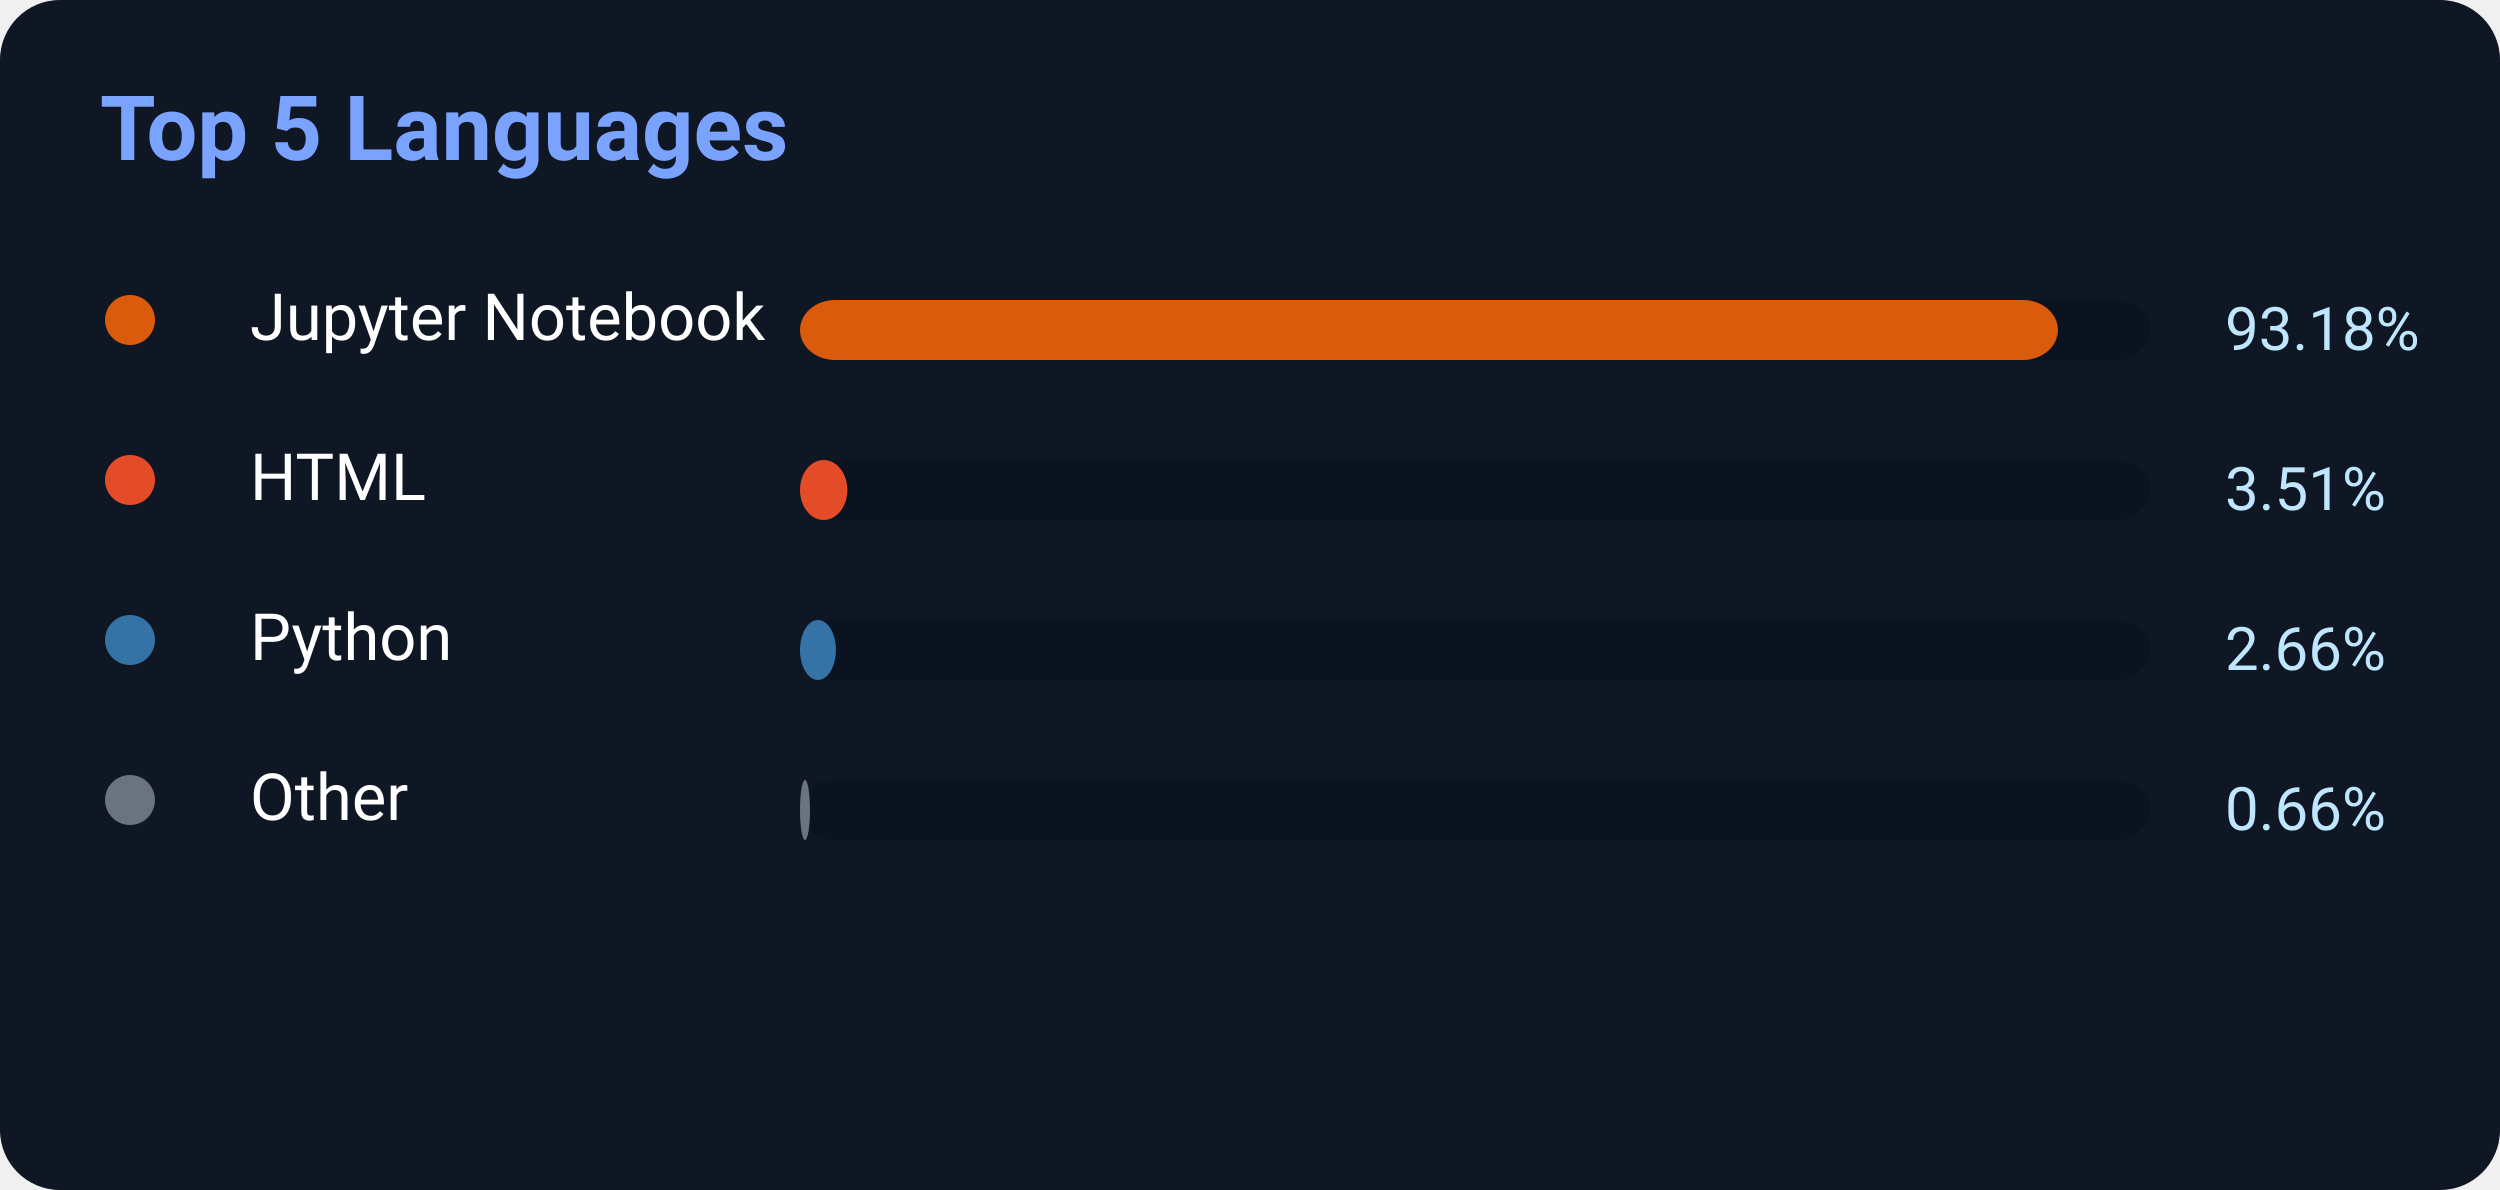
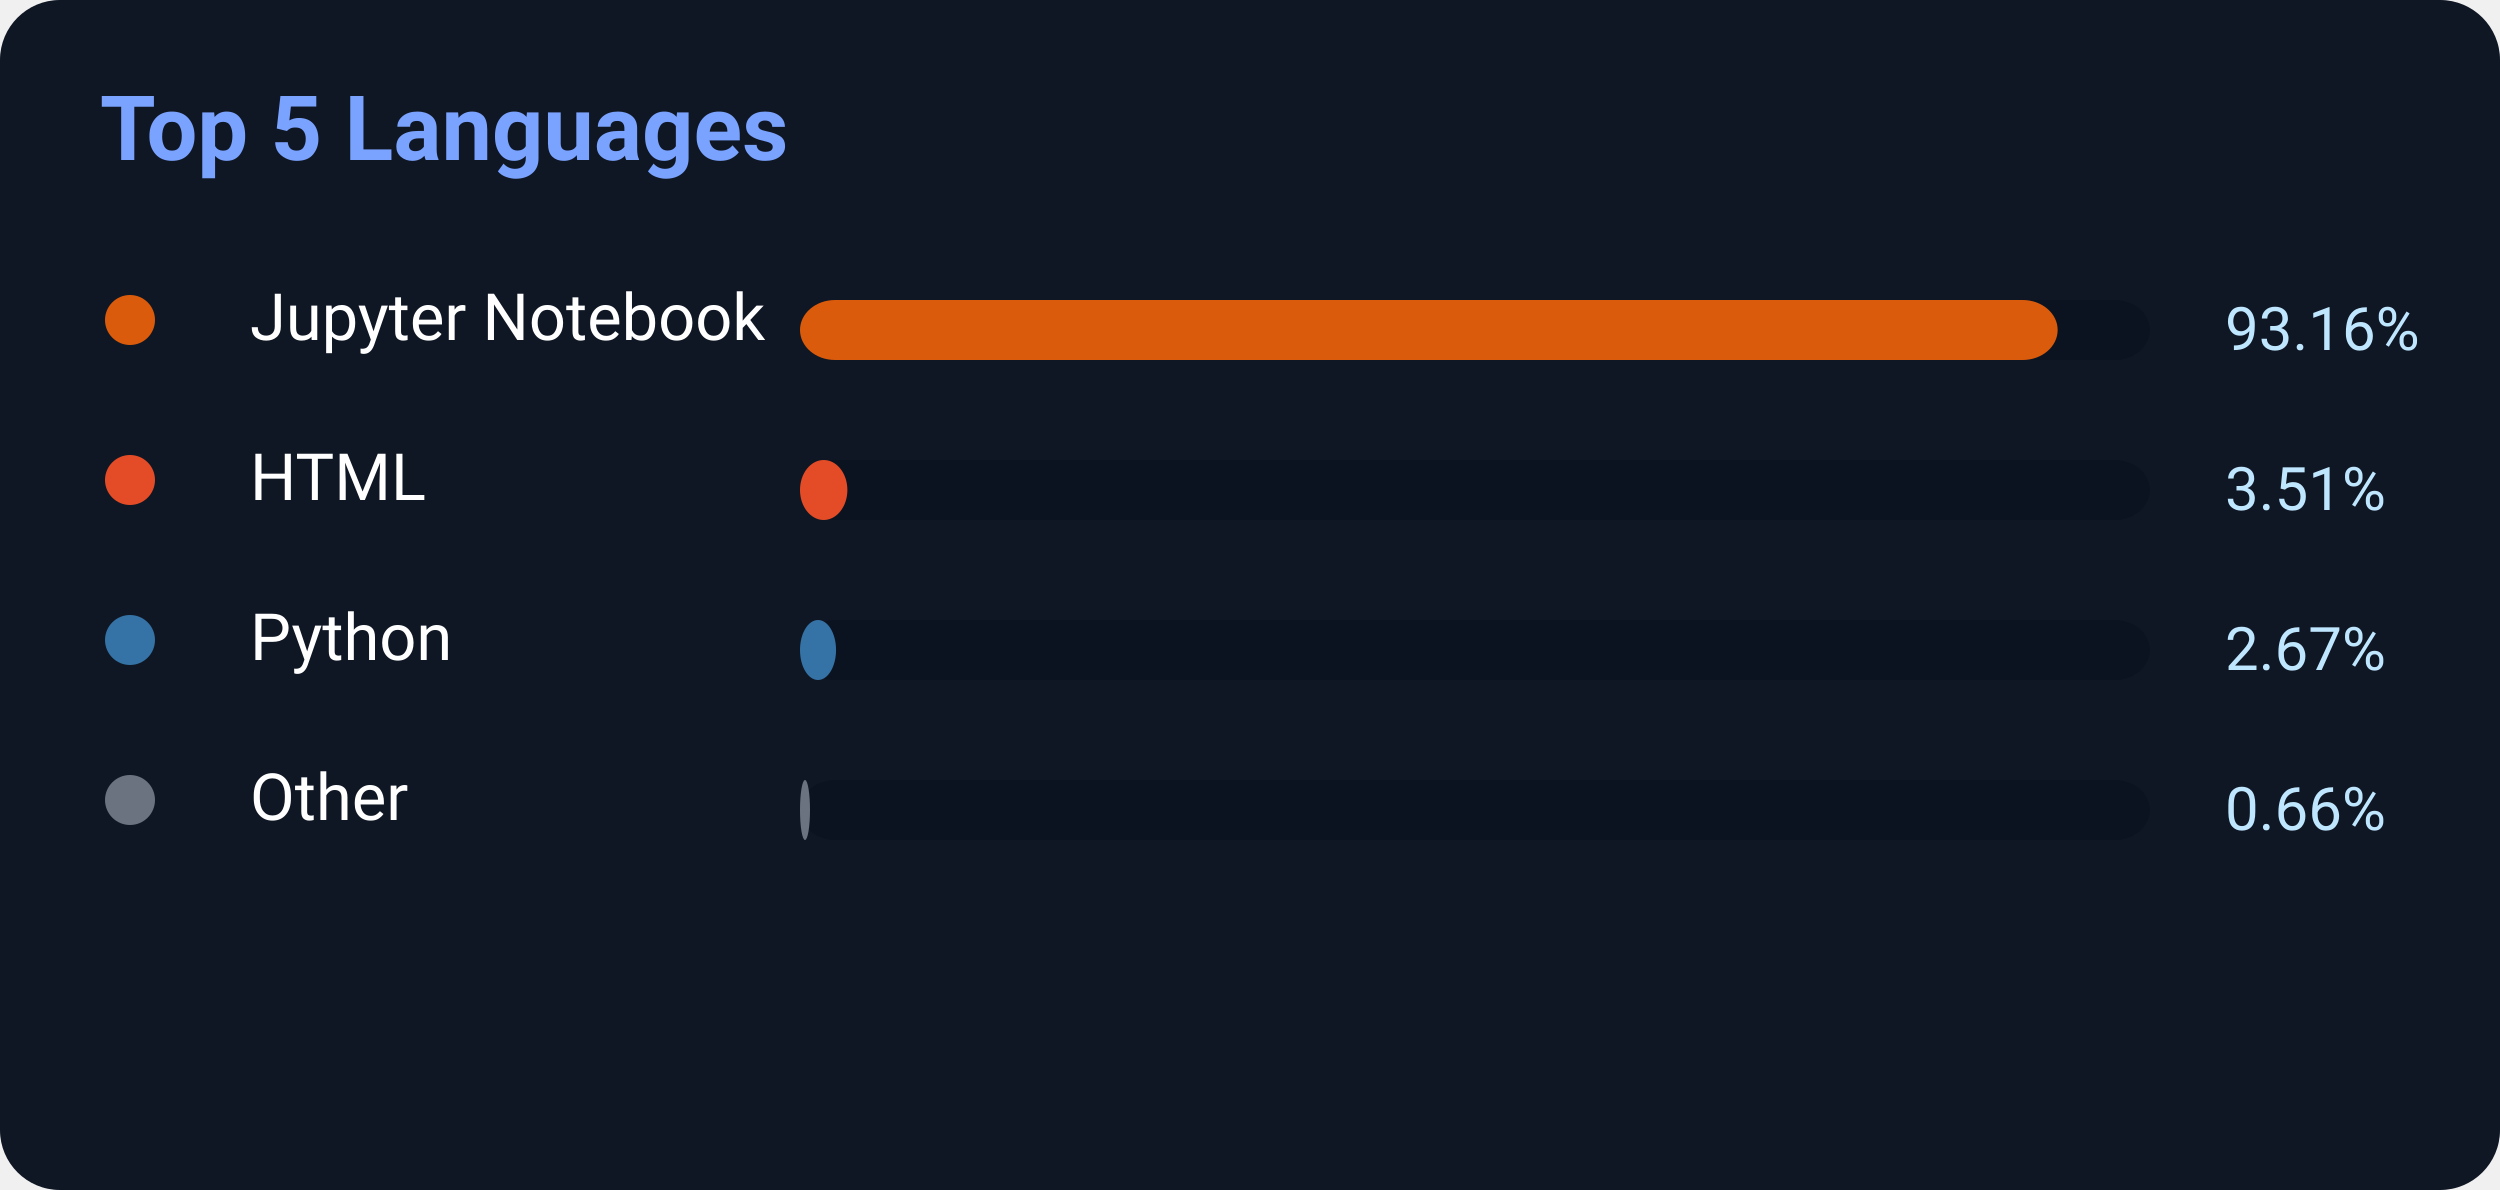
<svg xmlns="http://www.w3.org/2000/svg" width="500" height="238">
  <rect width="500" height="238" rx="12" fill="#0f1724" />
  <text x="20" y="32" fill="#7aa2ff" font-size="18" font-weight="700" font-family="Segoe UI,Roboto,Helvetica,Arial">
    Top 5 Languages
</text>
  <circle cx="26" cy="64" r="5" fill="#DA5B0B" />
  <text x="50" y="68" fill="white" font-size="13" font-family="Segoe UI,Roboto,Helvetica,Arial">Jupyter Notebook</text>
  <rect x="160" y="60" width="270" height="12" rx="7" fill="#0b1220" />
-   <rect x="160" y="60" width="251.586" height="12" rx="7" fill="#DA5B0B" />
-   <text x="445" y="70" fill="#bfe6ff" font-size="12" font-family="Segoe UI,Roboto,Helvetica,Arial">93.18%</text>
+   <rect x="160" y="60" width="251.532" height="12" rx="7" fill="#DA5B0B" />
+   <text x="445" y="70" fill="#bfe6ff" font-size="12" font-family="Segoe UI,Roboto,Helvetica,Arial">93.16%</text>
  <circle cx="26" cy="96" r="5" fill="#E34C26" />
  <text x="50" y="100" fill="white" font-size="13" font-family="Segoe UI,Roboto,Helvetica,Arial">HTML</text>
  <rect x="160" y="92" width="270" height="12" rx="7" fill="#0b1220" />
  <rect x="160" y="92" width="9.477" height="12" rx="7" fill="#E34C26" />
  <text x="445" y="102" fill="#bfe6ff" font-size="12" font-family="Segoe UI,Roboto,Helvetica,Arial">3.51%</text>
  <circle cx="26" cy="128" r="5" fill="#3572A5" />
  <text x="50" y="132" fill="white" font-size="13" font-family="Segoe UI,Roboto,Helvetica,Arial">Python</text>
  <rect x="160" y="124" width="270" height="12" rx="7" fill="#0b1220" />
-   <rect x="160" y="124" width="7.182" height="12" rx="7" fill="#3572A5" />
-   <text x="445" y="134" fill="#bfe6ff" font-size="12" font-family="Segoe UI,Roboto,Helvetica,Arial">2.66%</text>
+   <rect x="160" y="124" width="7.209" height="12" rx="7" fill="#3572A5" />
+   <text x="445" y="134" fill="#bfe6ff" font-size="12" font-family="Segoe UI,Roboto,Helvetica,Arial">2.67%</text>
  <circle cx="26" cy="160" r="5" fill="#6b7280" />
  <text x="50" y="164" fill="white" font-size="13" font-family="Segoe UI,Roboto,Helvetica,Arial">Other</text>
  <rect x="160" y="156" width="270" height="12" rx="7" fill="#0b1220" />
  <rect x="160" y="156" width="2" height="12" rx="7" fill="#6b7280" />
  <text x="445" y="166" fill="#bfe6ff" font-size="12" font-family="Segoe UI,Roboto,Helvetica,Arial">0.66%</text>
</svg>
